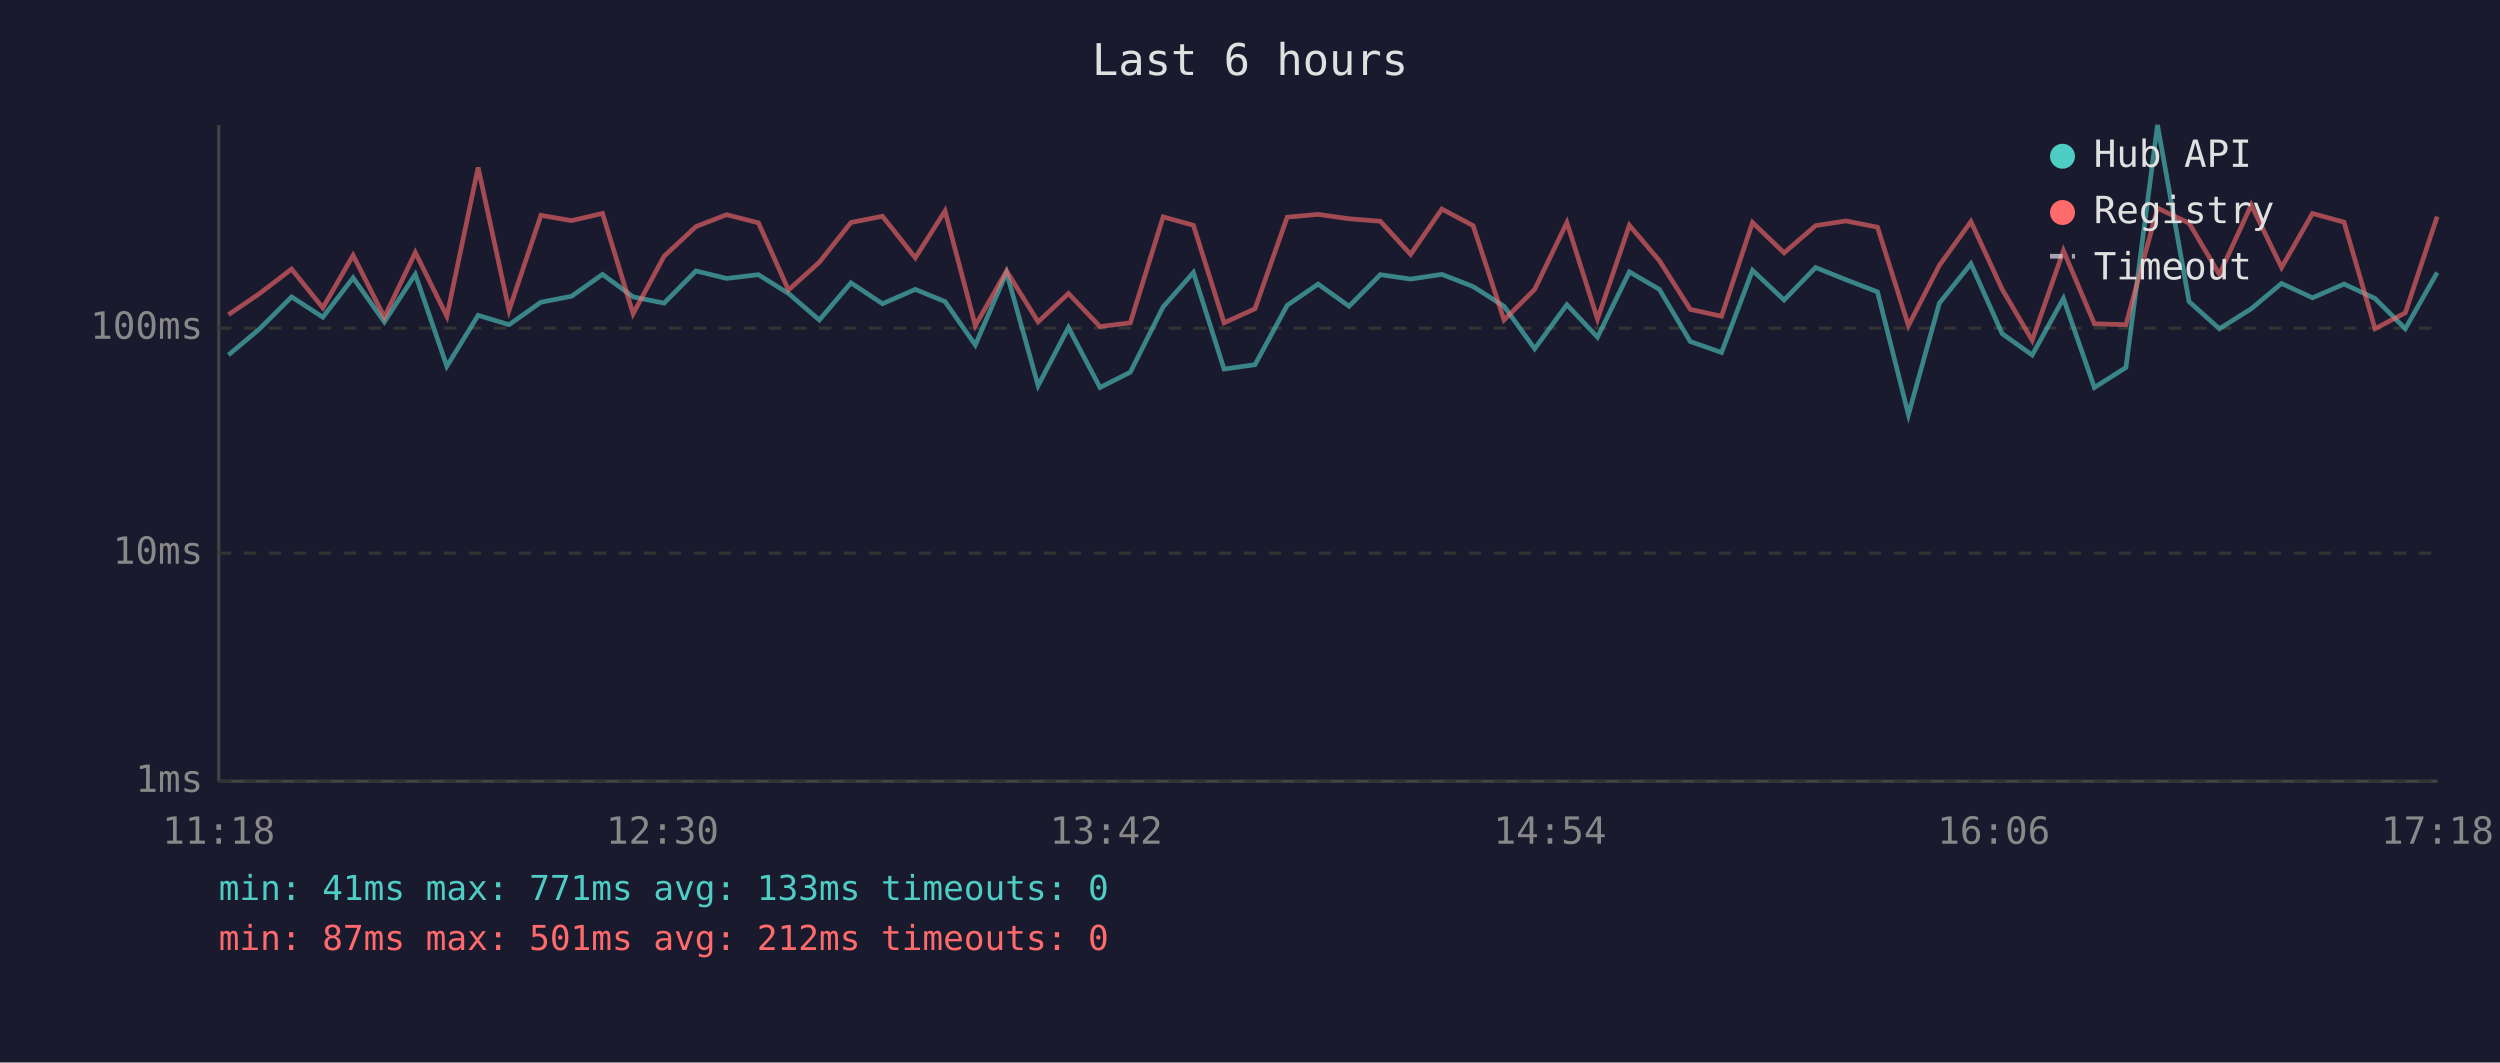
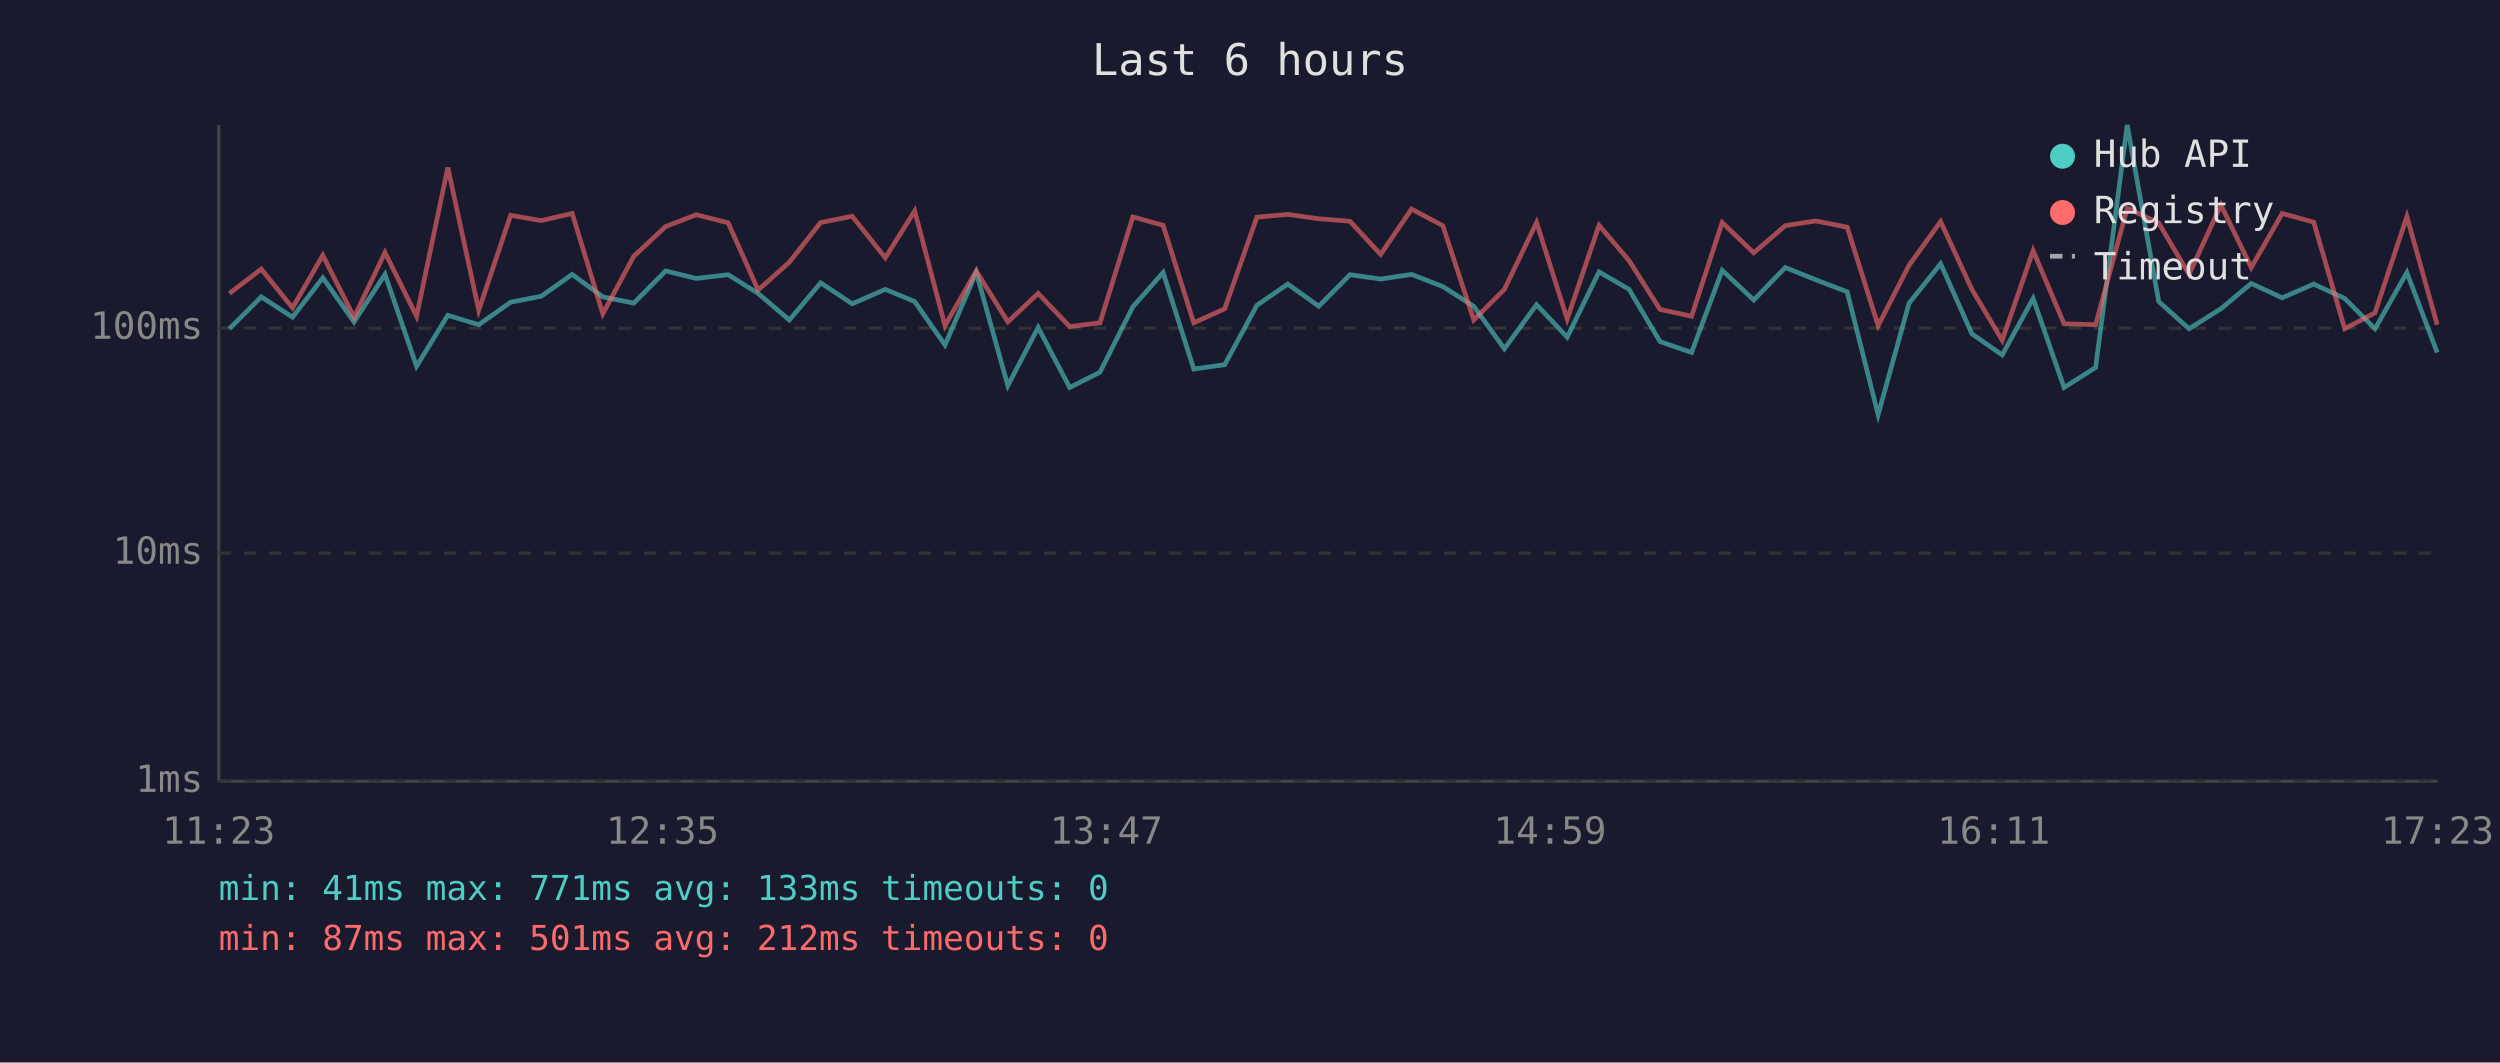
<svg xmlns="http://www.w3.org/2000/svg" viewBox="0 0 800 340" font-family="monospace" font-size="12">
  <rect width="800" height="340" fill="#1a1a2e" />
  <text x="400" y="24" fill="#e0e0e0" font-size="14" text-anchor="middle">Last 6 hours</text>
  <line x1="70" y1="40" x2="70" y2="250" stroke="#444" stroke-width="1" />
  <line x1="70" y1="250" x2="780" y2="250" stroke="#444" stroke-width="1" />
  <line x1="70" y1="250" x2="780" y2="250" stroke="#333" stroke-width="1" stroke-dasharray="4" />
  <text x="65" y="250" fill="#888" text-anchor="end" dominant-baseline="middle">1ms</text>
  <line x1="70" y1="177" x2="780" y2="177" stroke="#333" stroke-width="1" stroke-dasharray="4" />
  <text x="65" y="177" fill="#888" text-anchor="end" dominant-baseline="middle">10ms</text>
  <line x1="70" y1="105" x2="780" y2="105" stroke="#333" stroke-width="1" stroke-dasharray="4" />
  <text x="65" y="105" fill="#888" text-anchor="end" dominant-baseline="middle">100ms</text>
-   <text x="70" y="270" fill="#888" text-anchor="middle">11:18</text>
-   <text x="212" y="270" fill="#888" text-anchor="middle">12:30</text>
-   <text x="354" y="270" fill="#888" text-anchor="middle">13:42</text>
-   <text x="496" y="270" fill="#888" text-anchor="middle">14:54</text>
-   <text x="638" y="270" fill="#888" text-anchor="middle">16:06</text>
-   <text x="780" y="270" fill="#888" text-anchor="middle">17:18</text>
-   <polyline points="73.1,113.6 83.1,105.2 93.3,95.0 103.3,101.5 113.0,88.9 123.0,103.0 132.9,87.8 143.0,117.2 153.0,100.9 162.9,103.9 173.1,96.7 182.9,94.8 192.8,87.8 202.6,95.0 212.5,97.0 222.7,86.7 232.5,89.1 242.7,87.9 252.3,93.9 262.2,102.4 272.3,90.5 282.4,97.2 292.9,92.6 302.4,96.5 312.1,110.4 322.1,87.2 332.2,123.4 341.9,104.8 352.0,124.0 361.7,119.1 372.2,98.2 381.9,87.2 391.7,118.1 401.6,116.7 411.9,97.7 421.8,90.9 431.7,98.0 441.7,87.9 451.4,89.3 461.4,87.8 471.4,91.7 481.3,98.0 491.1,111.6 501.4,97.5 511.2,107.9 521.4,87.0 531.0,92.6 540.9,109.3 550.9,112.8 560.8,86.5 570.9,96.0 581.0,85.6 590.7,89.5 600.8,93.4 610.7,132.7 620.6,97.0 630.7,84.4 640.7,106.8 650.3,113.6 660.3,95.5 670.2,124.0 680.3,117.6 690.4,40.0 700.5,96.5 710.2,105.2 720.4,98.8 730.1,90.7 740.0,95.3 750.1,90.9 760.0,95.5 769.7,105.2 779.9,87.2" fill="none" stroke="#4ecdc4" stroke-width="1.5" opacity="0.6" />
-   <polyline points="73.1,100.7 83.1,93.9 93.3,86.1 103.3,98.5 113.0,81.7 123.0,101.5 132.9,80.8 143.0,101.2 153.0,53.6 162.9,99.3 173.1,68.9 182.9,70.6 192.8,68.3 202.6,100.4 212.5,82.0 222.7,72.5 232.5,68.7 242.7,71.3 252.3,92.8 262.2,83.9 272.3,71.2 282.4,69.2 292.9,82.5 302.4,67.5 312.1,104.2 322.1,86.7 332.2,103.0 341.9,93.9 352.0,104.5 361.7,103.3 372.2,69.4 381.9,72.1 391.7,103.3 401.6,98.8 411.9,69.5 421.8,68.6 431.7,70.0 441.7,70.8 451.4,81.4 461.4,66.9 471.4,72.2 481.3,102.4 491.1,92.6 501.4,71.2 511.2,102.1 521.4,72.1 531.0,83.4 540.9,99.0 550.9,101.2 560.8,71.2 570.9,80.9 581.0,72.2 590.7,70.7 600.8,72.7 610.7,104.2 620.6,84.9 630.7,70.9 640.7,92.6 650.3,108.9 660.3,80.2 670.2,103.6 680.3,103.9 690.4,66.6 700.5,71.4 710.2,87.8 720.4,65.6 730.1,85.6 740.0,68.3 750.1,71.1 760.0,105.2 769.7,100.1 779.9,69.3" fill="none" stroke="#ff6b6b" stroke-width="1.5" opacity="0.6" />
+   <text x="70" y="270" fill="#888" text-anchor="middle">11:23</text>
+   <text x="212" y="270" fill="#888" text-anchor="middle">12:35</text>
+   <text x="354" y="270" fill="#888" text-anchor="middle">13:47</text>
+   <text x="496" y="270" fill="#888" text-anchor="middle">14:59</text>
+   <text x="638" y="270" fill="#888" text-anchor="middle">16:11</text>
+   <text x="780" y="270" fill="#888" text-anchor="middle">17:23</text>
+   <polyline points="73.4,105.2 83.6,95.0 93.6,101.5 103.3,88.9 113.3,103.0 123.2,87.8 133.3,117.2 143.3,100.9 153.2,103.9 163.4,96.7 173.2,94.8 183.1,87.8 192.9,95.0 202.8,97.0 213.0,86.7 222.8,89.1 233.0,87.9 242.6,93.9 252.6,102.4 262.6,90.5 272.7,97.2 283.3,92.6 292.7,96.5 302.4,110.4 312.4,87.2 322.5,123.4 332.2,104.8 342.3,124.0 352.0,119.1 362.5,98.2 372.2,87.2 382.0,118.1 391.9,116.7 402.2,97.7 412.1,90.9 422.0,98.0 432.0,87.9 441.8,89.3 451.7,87.8 461.7,91.7 471.6,98.0 481.4,111.6 491.7,97.5 501.5,107.9 511.7,87.0 521.3,92.6 531.2,109.3 541.3,112.8 551.1,86.5 561.2,96.0 571.3,85.6 581.0,89.5 591.1,93.4 601.0,132.7 610.9,97.0 621.0,84.4 631.0,106.8 640.7,113.6 650.6,95.5 660.5,124.0 670.6,117.6 680.7,40.0 690.8,96.5 700.5,105.2 710.7,98.8 720.4,90.7 730.3,95.3 740.4,90.9 750.3,95.5 760.0,105.2 770.2,87.2 779.9,112.8" fill="none" stroke="#4ecdc4" stroke-width="1.5" opacity="0.6" />
+   <polyline points="73.4,93.9 83.6,86.1 93.6,98.5 103.3,81.7 113.3,101.5 123.2,80.8 133.3,101.2 143.3,53.6 153.2,99.3 163.4,68.9 173.2,70.6 183.1,68.3 192.9,100.4 202.8,82.0 213.0,72.5 222.8,68.7 233.0,71.3 242.6,92.8 252.6,83.9 262.6,71.2 272.7,69.2 283.3,82.5 292.7,67.5 302.4,104.2 312.4,86.7 322.5,103.0 332.2,93.9 342.3,104.5 352.0,103.3 362.5,69.4 372.2,72.1 382.0,103.3 391.9,98.8 402.2,69.5 412.1,68.6 422.0,70.0 432.0,70.8 441.8,81.4 451.7,66.9 461.7,72.2 471.6,102.4 481.4,92.6 491.7,71.2 501.5,102.1 511.7,72.1 521.3,83.4 531.2,99.0 541.3,101.2 551.1,71.2 561.2,80.9 571.3,72.2 581.0,70.7 591.1,72.7 601.0,104.2 610.9,84.9 621.0,70.9 631.0,92.6 640.7,108.9 650.6,80.2 660.5,103.6 670.6,103.9 680.7,66.6 690.8,71.4 700.5,87.8 710.7,65.6 720.4,85.6 730.3,68.3 740.4,71.1 750.3,105.2 760.0,100.1 770.2,69.3 779.9,103.9" fill="none" stroke="#ff6b6b" stroke-width="1.5" opacity="0.6" />
  <circle cx="660" cy="50" r="4" fill="#4ecdc4" />
  <text x="670" y="50" fill="#e0e0e0" dominant-baseline="middle">Hub API</text>
  <circle cx="660" cy="68" r="4" fill="#ff6b6b" />
  <text x="670" y="68" fill="#e0e0e0" dominant-baseline="middle">Registry</text>
  <line x1="656" y1="82" x2="664" y2="82" stroke="#e0e0e0" stroke-width="1.5" stroke-dasharray="4,3" opacity="0.7" />
  <text x="670" y="86" fill="#e0e0e0" dominant-baseline="middle">Timeout</text>
  <text x="70" y="288" fill="#4ecdc4" font-size="11">min: 41ms  max: 771ms  avg: 133ms  timeouts: 0</text>
  <text x="70" y="304" fill="#ff6b6b" font-size="11">min: 87ms  max: 501ms  avg: 212ms  timeouts: 0</text>
</svg>
